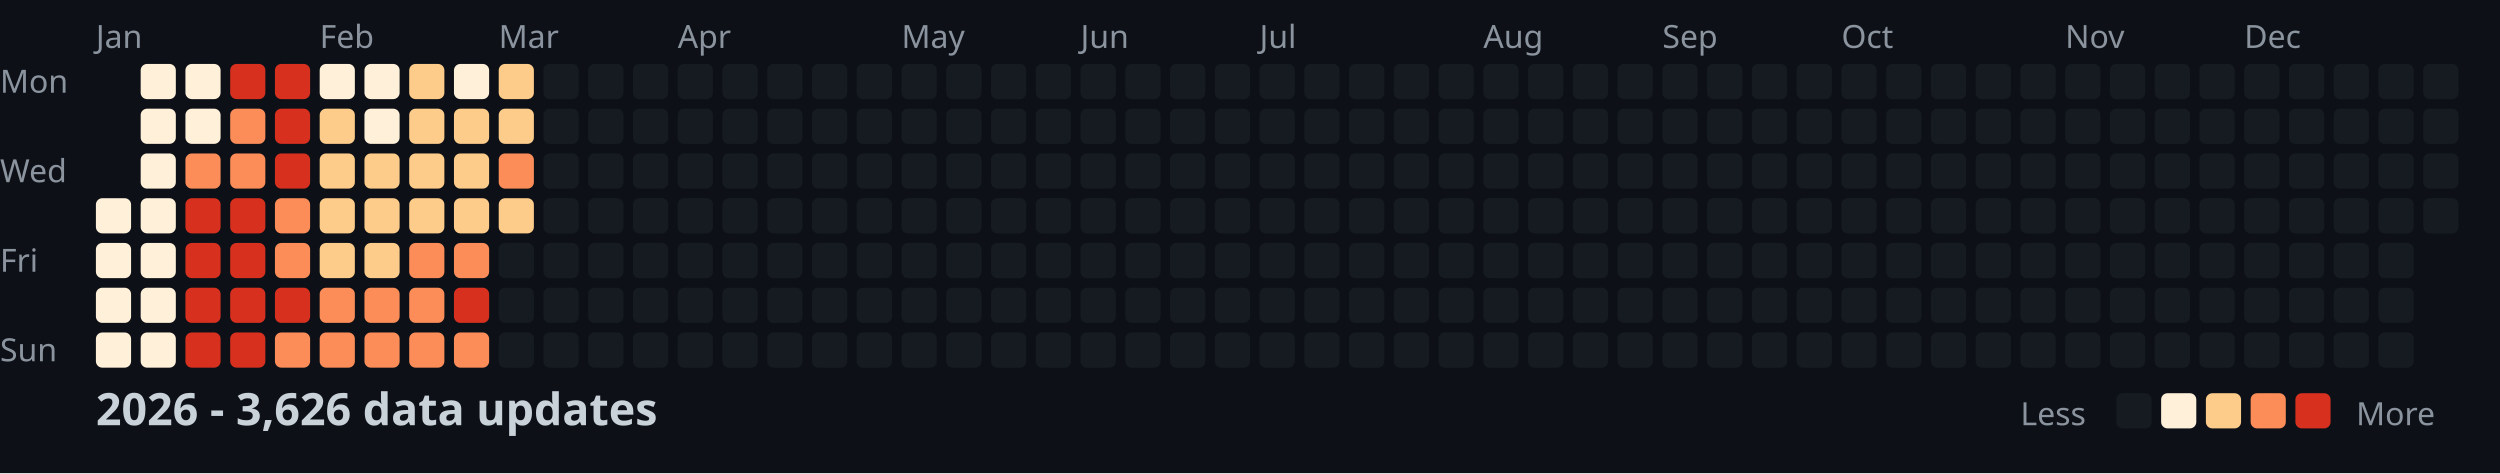
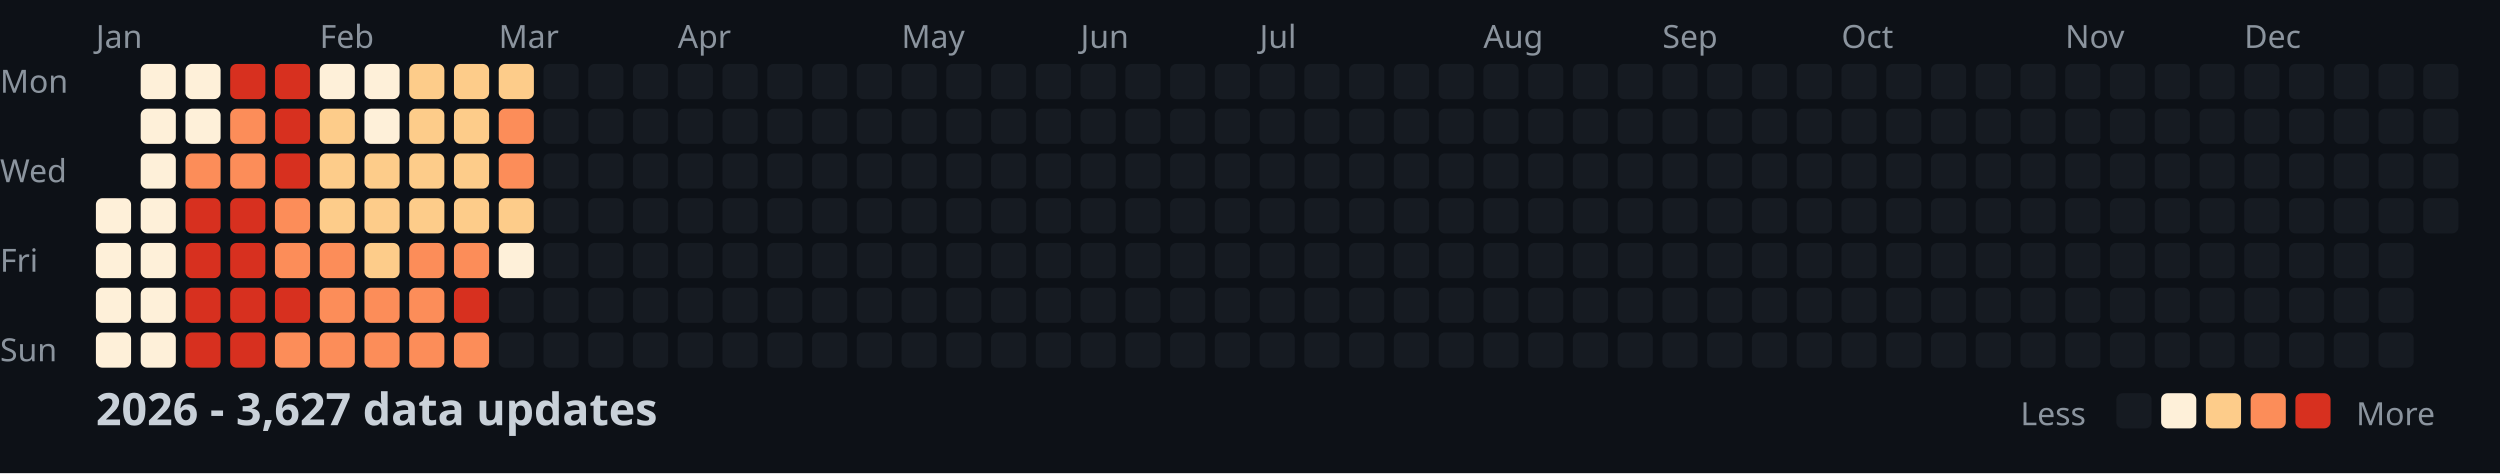
<svg xmlns="http://www.w3.org/2000/svg" width="782" height="148">
  <style>
    .month { font: 10px sans-serif; fill: #8b949e; }
    .day { font: 10px sans-serif; fill: #8b949e; }
    .title { font: bold 14px sans-serif; fill: #c9d1d9; }
    .legend { font: 10px sans-serif; fill: #8b949e; }
  </style>
  <rect width="100%" height="100%" fill="#0d1117" />
  <text x="0" y="29" class="day">Mon</text>
  <text x="0" y="57" class="day">Wed</text>
  <text x="0" y="85" class="day">Fri</text>
  <text x="0" y="113" class="day">Sun</text>
  <text x="30" y="15" class="month">Jan</text>
  <text x="100" y="15" class="month">Feb</text>
  <text x="156" y="15" class="month">Mar</text>
  <text x="212" y="15" class="month">Apr</text>
  <text x="282" y="15" class="month">May</text>
  <text x="338" y="15" class="month">Jun</text>
  <text x="394" y="15" class="month">Jul</text>
  <text x="464" y="15" class="month">Aug</text>
  <text x="520" y="15" class="month">Sep</text>
  <text x="576" y="15" class="month">Oct</text>
  <text x="646" y="15" class="month">Nov</text>
  <text x="702" y="15" class="month">Dec</text>
  <rect x="30" y="62" width="11" height="11" fill="#fef0d9" rx="2" />
  <rect x="30" y="76" width="11" height="11" fill="#fef0d9" rx="2" />
  <rect x="30" y="90" width="11" height="11" fill="#fef0d9" rx="2" />
  <rect x="30" y="104" width="11" height="11" fill="#fef0d9" rx="2" />
  <rect x="44" y="20" width="11" height="11" fill="#fef0d9" rx="2" />
  <rect x="44" y="34" width="11" height="11" fill="#fef0d9" rx="2" />
  <rect x="44" y="48" width="11" height="11" fill="#fef0d9" rx="2" />
  <rect x="44" y="62" width="11" height="11" fill="#fef0d9" rx="2" />
  <rect x="44" y="76" width="11" height="11" fill="#fef0d9" rx="2" />
  <rect x="44" y="90" width="11" height="11" fill="#fef0d9" rx="2" />
  <rect x="44" y="104" width="11" height="11" fill="#fef0d9" rx="2" />
  <rect x="58" y="20" width="11" height="11" fill="#fef0d9" rx="2" />
  <rect x="58" y="34" width="11" height="11" fill="#fef0d9" rx="2" />
  <rect x="58" y="48" width="11" height="11" fill="#fc8d59" rx="2" />
  <rect x="58" y="62" width="11" height="11" fill="#d7301f" rx="2" />
  <rect x="58" y="76" width="11" height="11" fill="#d7301f" rx="2" />
  <rect x="58" y="90" width="11" height="11" fill="#d7301f" rx="2" />
  <rect x="58" y="104" width="11" height="11" fill="#d7301f" rx="2" />
  <rect x="72" y="20" width="11" height="11" fill="#d7301f" rx="2" />
  <rect x="72" y="34" width="11" height="11" fill="#fc8d59" rx="2" />
  <rect x="72" y="48" width="11" height="11" fill="#fc8d59" rx="2" />
  <rect x="72" y="62" width="11" height="11" fill="#d7301f" rx="2" />
  <rect x="72" y="76" width="11" height="11" fill="#d7301f" rx="2" />
  <rect x="72" y="90" width="11" height="11" fill="#d7301f" rx="2" />
  <rect x="72" y="104" width="11" height="11" fill="#d7301f" rx="2" />
  <rect x="86" y="20" width="11" height="11" fill="#d7301f" rx="2" />
  <rect x="86" y="34" width="11" height="11" fill="#d7301f" rx="2" />
  <rect x="86" y="48" width="11" height="11" fill="#d7301f" rx="2" />
  <rect x="86" y="62" width="11" height="11" fill="#fc8d59" rx="2" />
  <rect x="86" y="76" width="11" height="11" fill="#fc8d59" rx="2" />
  <rect x="86" y="90" width="11" height="11" fill="#d7301f" rx="2" />
  <rect x="86" y="104" width="11" height="11" fill="#fc8d59" rx="2" />
  <rect x="100" y="20" width="11" height="11" fill="#fef0d9" rx="2" />
  <rect x="100" y="34" width="11" height="11" fill="#fdcc8a" rx="2" />
  <rect x="100" y="48" width="11" height="11" fill="#fdcc8a" rx="2" />
  <rect x="100" y="62" width="11" height="11" fill="#fdcc8a" rx="2" />
-   <rect x="100" y="76" width="11" height="11" fill="#fdcc8a" rx="2" />
+   <rect x="100" y="76" width="11" height="11" fill="#fc8d59" rx="2" />
  <rect x="100" y="90" width="11" height="11" fill="#fc8d59" rx="2" />
  <rect x="100" y="104" width="11" height="11" fill="#fc8d59" rx="2" />
  <rect x="114" y="20" width="11" height="11" fill="#fef0d9" rx="2" />
  <rect x="114" y="34" width="11" height="11" fill="#fef0d9" rx="2" />
  <rect x="114" y="48" width="11" height="11" fill="#fdcc8a" rx="2" />
  <rect x="114" y="62" width="11" height="11" fill="#fdcc8a" rx="2" />
  <rect x="114" y="76" width="11" height="11" fill="#fdcc8a" rx="2" />
  <rect x="114" y="90" width="11" height="11" fill="#fc8d59" rx="2" />
  <rect x="114" y="104" width="11" height="11" fill="#fc8d59" rx="2" />
  <rect x="128" y="20" width="11" height="11" fill="#fdcc8a" rx="2" />
  <rect x="128" y="34" width="11" height="11" fill="#fdcc8a" rx="2" />
  <rect x="128" y="48" width="11" height="11" fill="#fdcc8a" rx="2" />
  <rect x="128" y="62" width="11" height="11" fill="#fdcc8a" rx="2" />
  <rect x="128" y="76" width="11" height="11" fill="#fc8d59" rx="2" />
  <rect x="128" y="90" width="11" height="11" fill="#fc8d59" rx="2" />
  <rect x="128" y="104" width="11" height="11" fill="#fc8d59" rx="2" />
-   <rect x="142" y="20" width="11" height="11" fill="#fef0d9" rx="2" />
+   <rect x="142" y="20" width="11" height="11" fill="#fdcc8a" rx="2" />
  <rect x="142" y="34" width="11" height="11" fill="#fdcc8a" rx="2" />
  <rect x="142" y="48" width="11" height="11" fill="#fdcc8a" rx="2" />
  <rect x="142" y="62" width="11" height="11" fill="#fdcc8a" rx="2" />
  <rect x="142" y="76" width="11" height="11" fill="#fc8d59" rx="2" />
  <rect x="142" y="90" width="11" height="11" fill="#d7301f" rx="2" />
  <rect x="142" y="104" width="11" height="11" fill="#fc8d59" rx="2" />
  <rect x="156" y="20" width="11" height="11" fill="#fdcc8a" rx="2" />
-   <rect x="156" y="34" width="11" height="11" fill="#fdcc8a" rx="2" />
+   <rect x="156" y="34" width="11" height="11" fill="#fc8d59" rx="2" />
  <rect x="156" y="48" width="11" height="11" fill="#fc8d59" rx="2" />
  <rect x="156" y="62" width="11" height="11" fill="#fdcc8a" rx="2" />
-   <rect x="156" y="76" width="11" height="11" fill="#161b22" rx="2" />
+   <rect x="156" y="76" width="11" height="11" fill="#fef0d9" rx="2" />
  <rect x="156" y="90" width="11" height="11" fill="#161b22" rx="2" />
  <rect x="156" y="104" width="11" height="11" fill="#161b22" rx="2" />
  <rect x="170" y="20" width="11" height="11" fill="#161b22" rx="2" />
  <rect x="170" y="34" width="11" height="11" fill="#161b22" rx="2" />
  <rect x="170" y="48" width="11" height="11" fill="#161b22" rx="2" />
  <rect x="170" y="62" width="11" height="11" fill="#161b22" rx="2" />
  <rect x="170" y="76" width="11" height="11" fill="#161b22" rx="2" />
  <rect x="170" y="90" width="11" height="11" fill="#161b22" rx="2" />
  <rect x="170" y="104" width="11" height="11" fill="#161b22" rx="2" />
  <rect x="184" y="20" width="11" height="11" fill="#161b22" rx="2" />
  <rect x="184" y="34" width="11" height="11" fill="#161b22" rx="2" />
  <rect x="184" y="48" width="11" height="11" fill="#161b22" rx="2" />
  <rect x="184" y="62" width="11" height="11" fill="#161b22" rx="2" />
  <rect x="184" y="76" width="11" height="11" fill="#161b22" rx="2" />
  <rect x="184" y="90" width="11" height="11" fill="#161b22" rx="2" />
  <rect x="184" y="104" width="11" height="11" fill="#161b22" rx="2" />
  <rect x="198" y="20" width="11" height="11" fill="#161b22" rx="2" />
  <rect x="198" y="34" width="11" height="11" fill="#161b22" rx="2" />
  <rect x="198" y="48" width="11" height="11" fill="#161b22" rx="2" />
  <rect x="198" y="62" width="11" height="11" fill="#161b22" rx="2" />
  <rect x="198" y="76" width="11" height="11" fill="#161b22" rx="2" />
  <rect x="198" y="90" width="11" height="11" fill="#161b22" rx="2" />
  <rect x="198" y="104" width="11" height="11" fill="#161b22" rx="2" />
  <rect x="212" y="20" width="11" height="11" fill="#161b22" rx="2" />
  <rect x="212" y="34" width="11" height="11" fill="#161b22" rx="2" />
  <rect x="212" y="48" width="11" height="11" fill="#161b22" rx="2" />
  <rect x="212" y="62" width="11" height="11" fill="#161b22" rx="2" />
  <rect x="212" y="76" width="11" height="11" fill="#161b22" rx="2" />
  <rect x="212" y="90" width="11" height="11" fill="#161b22" rx="2" />
  <rect x="212" y="104" width="11" height="11" fill="#161b22" rx="2" />
  <rect x="226" y="20" width="11" height="11" fill="#161b22" rx="2" />
  <rect x="226" y="34" width="11" height="11" fill="#161b22" rx="2" />
  <rect x="226" y="48" width="11" height="11" fill="#161b22" rx="2" />
  <rect x="226" y="62" width="11" height="11" fill="#161b22" rx="2" />
  <rect x="226" y="76" width="11" height="11" fill="#161b22" rx="2" />
  <rect x="226" y="90" width="11" height="11" fill="#161b22" rx="2" />
  <rect x="226" y="104" width="11" height="11" fill="#161b22" rx="2" />
  <rect x="240" y="20" width="11" height="11" fill="#161b22" rx="2" />
  <rect x="240" y="34" width="11" height="11" fill="#161b22" rx="2" />
  <rect x="240" y="48" width="11" height="11" fill="#161b22" rx="2" />
  <rect x="240" y="62" width="11" height="11" fill="#161b22" rx="2" />
  <rect x="240" y="76" width="11" height="11" fill="#161b22" rx="2" />
  <rect x="240" y="90" width="11" height="11" fill="#161b22" rx="2" />
  <rect x="240" y="104" width="11" height="11" fill="#161b22" rx="2" />
  <rect x="254" y="20" width="11" height="11" fill="#161b22" rx="2" />
  <rect x="254" y="34" width="11" height="11" fill="#161b22" rx="2" />
  <rect x="254" y="48" width="11" height="11" fill="#161b22" rx="2" />
  <rect x="254" y="62" width="11" height="11" fill="#161b22" rx="2" />
  <rect x="254" y="76" width="11" height="11" fill="#161b22" rx="2" />
  <rect x="254" y="90" width="11" height="11" fill="#161b22" rx="2" />
  <rect x="254" y="104" width="11" height="11" fill="#161b22" rx="2" />
  <rect x="268" y="20" width="11" height="11" fill="#161b22" rx="2" />
  <rect x="268" y="34" width="11" height="11" fill="#161b22" rx="2" />
  <rect x="268" y="48" width="11" height="11" fill="#161b22" rx="2" />
  <rect x="268" y="62" width="11" height="11" fill="#161b22" rx="2" />
  <rect x="268" y="76" width="11" height="11" fill="#161b22" rx="2" />
  <rect x="268" y="90" width="11" height="11" fill="#161b22" rx="2" />
  <rect x="268" y="104" width="11" height="11" fill="#161b22" rx="2" />
  <rect x="282" y="20" width="11" height="11" fill="#161b22" rx="2" />
  <rect x="282" y="34" width="11" height="11" fill="#161b22" rx="2" />
  <rect x="282" y="48" width="11" height="11" fill="#161b22" rx="2" />
  <rect x="282" y="62" width="11" height="11" fill="#161b22" rx="2" />
  <rect x="282" y="76" width="11" height="11" fill="#161b22" rx="2" />
  <rect x="282" y="90" width="11" height="11" fill="#161b22" rx="2" />
  <rect x="282" y="104" width="11" height="11" fill="#161b22" rx="2" />
  <rect x="296" y="20" width="11" height="11" fill="#161b22" rx="2" />
  <rect x="296" y="34" width="11" height="11" fill="#161b22" rx="2" />
  <rect x="296" y="48" width="11" height="11" fill="#161b22" rx="2" />
  <rect x="296" y="62" width="11" height="11" fill="#161b22" rx="2" />
  <rect x="296" y="76" width="11" height="11" fill="#161b22" rx="2" />
  <rect x="296" y="90" width="11" height="11" fill="#161b22" rx="2" />
  <rect x="296" y="104" width="11" height="11" fill="#161b22" rx="2" />
  <rect x="310" y="20" width="11" height="11" fill="#161b22" rx="2" />
  <rect x="310" y="34" width="11" height="11" fill="#161b22" rx="2" />
  <rect x="310" y="48" width="11" height="11" fill="#161b22" rx="2" />
  <rect x="310" y="62" width="11" height="11" fill="#161b22" rx="2" />
  <rect x="310" y="76" width="11" height="11" fill="#161b22" rx="2" />
  <rect x="310" y="90" width="11" height="11" fill="#161b22" rx="2" />
  <rect x="310" y="104" width="11" height="11" fill="#161b22" rx="2" />
  <rect x="324" y="20" width="11" height="11" fill="#161b22" rx="2" />
  <rect x="324" y="34" width="11" height="11" fill="#161b22" rx="2" />
  <rect x="324" y="48" width="11" height="11" fill="#161b22" rx="2" />
  <rect x="324" y="62" width="11" height="11" fill="#161b22" rx="2" />
  <rect x="324" y="76" width="11" height="11" fill="#161b22" rx="2" />
  <rect x="324" y="90" width="11" height="11" fill="#161b22" rx="2" />
  <rect x="324" y="104" width="11" height="11" fill="#161b22" rx="2" />
  <rect x="338" y="20" width="11" height="11" fill="#161b22" rx="2" />
  <rect x="338" y="34" width="11" height="11" fill="#161b22" rx="2" />
  <rect x="338" y="48" width="11" height="11" fill="#161b22" rx="2" />
  <rect x="338" y="62" width="11" height="11" fill="#161b22" rx="2" />
  <rect x="338" y="76" width="11" height="11" fill="#161b22" rx="2" />
  <rect x="338" y="90" width="11" height="11" fill="#161b22" rx="2" />
  <rect x="338" y="104" width="11" height="11" fill="#161b22" rx="2" />
  <rect x="352" y="20" width="11" height="11" fill="#161b22" rx="2" />
  <rect x="352" y="34" width="11" height="11" fill="#161b22" rx="2" />
  <rect x="352" y="48" width="11" height="11" fill="#161b22" rx="2" />
  <rect x="352" y="62" width="11" height="11" fill="#161b22" rx="2" />
  <rect x="352" y="76" width="11" height="11" fill="#161b22" rx="2" />
  <rect x="352" y="90" width="11" height="11" fill="#161b22" rx="2" />
  <rect x="352" y="104" width="11" height="11" fill="#161b22" rx="2" />
  <rect x="366" y="20" width="11" height="11" fill="#161b22" rx="2" />
  <rect x="366" y="34" width="11" height="11" fill="#161b22" rx="2" />
  <rect x="366" y="48" width="11" height="11" fill="#161b22" rx="2" />
  <rect x="366" y="62" width="11" height="11" fill="#161b22" rx="2" />
  <rect x="366" y="76" width="11" height="11" fill="#161b22" rx="2" />
  <rect x="366" y="90" width="11" height="11" fill="#161b22" rx="2" />
  <rect x="366" y="104" width="11" height="11" fill="#161b22" rx="2" />
  <rect x="380" y="20" width="11" height="11" fill="#161b22" rx="2" />
  <rect x="380" y="34" width="11" height="11" fill="#161b22" rx="2" />
  <rect x="380" y="48" width="11" height="11" fill="#161b22" rx="2" />
  <rect x="380" y="62" width="11" height="11" fill="#161b22" rx="2" />
  <rect x="380" y="76" width="11" height="11" fill="#161b22" rx="2" />
  <rect x="380" y="90" width="11" height="11" fill="#161b22" rx="2" />
  <rect x="380" y="104" width="11" height="11" fill="#161b22" rx="2" />
  <rect x="394" y="20" width="11" height="11" fill="#161b22" rx="2" />
  <rect x="394" y="34" width="11" height="11" fill="#161b22" rx="2" />
  <rect x="394" y="48" width="11" height="11" fill="#161b22" rx="2" />
  <rect x="394" y="62" width="11" height="11" fill="#161b22" rx="2" />
  <rect x="394" y="76" width="11" height="11" fill="#161b22" rx="2" />
  <rect x="394" y="90" width="11" height="11" fill="#161b22" rx="2" />
  <rect x="394" y="104" width="11" height="11" fill="#161b22" rx="2" />
  <rect x="408" y="20" width="11" height="11" fill="#161b22" rx="2" />
  <rect x="408" y="34" width="11" height="11" fill="#161b22" rx="2" />
  <rect x="408" y="48" width="11" height="11" fill="#161b22" rx="2" />
  <rect x="408" y="62" width="11" height="11" fill="#161b22" rx="2" />
  <rect x="408" y="76" width="11" height="11" fill="#161b22" rx="2" />
  <rect x="408" y="90" width="11" height="11" fill="#161b22" rx="2" />
  <rect x="408" y="104" width="11" height="11" fill="#161b22" rx="2" />
  <rect x="422" y="20" width="11" height="11" fill="#161b22" rx="2" />
  <rect x="422" y="34" width="11" height="11" fill="#161b22" rx="2" />
  <rect x="422" y="48" width="11" height="11" fill="#161b22" rx="2" />
  <rect x="422" y="62" width="11" height="11" fill="#161b22" rx="2" />
  <rect x="422" y="76" width="11" height="11" fill="#161b22" rx="2" />
  <rect x="422" y="90" width="11" height="11" fill="#161b22" rx="2" />
  <rect x="422" y="104" width="11" height="11" fill="#161b22" rx="2" />
  <rect x="436" y="20" width="11" height="11" fill="#161b22" rx="2" />
  <rect x="436" y="34" width="11" height="11" fill="#161b22" rx="2" />
  <rect x="436" y="48" width="11" height="11" fill="#161b22" rx="2" />
  <rect x="436" y="62" width="11" height="11" fill="#161b22" rx="2" />
  <rect x="436" y="76" width="11" height="11" fill="#161b22" rx="2" />
  <rect x="436" y="90" width="11" height="11" fill="#161b22" rx="2" />
  <rect x="436" y="104" width="11" height="11" fill="#161b22" rx="2" />
  <rect x="450" y="20" width="11" height="11" fill="#161b22" rx="2" />
  <rect x="450" y="34" width="11" height="11" fill="#161b22" rx="2" />
  <rect x="450" y="48" width="11" height="11" fill="#161b22" rx="2" />
  <rect x="450" y="62" width="11" height="11" fill="#161b22" rx="2" />
  <rect x="450" y="76" width="11" height="11" fill="#161b22" rx="2" />
  <rect x="450" y="90" width="11" height="11" fill="#161b22" rx="2" />
  <rect x="450" y="104" width="11" height="11" fill="#161b22" rx="2" />
  <rect x="464" y="20" width="11" height="11" fill="#161b22" rx="2" />
  <rect x="464" y="34" width="11" height="11" fill="#161b22" rx="2" />
  <rect x="464" y="48" width="11" height="11" fill="#161b22" rx="2" />
  <rect x="464" y="62" width="11" height="11" fill="#161b22" rx="2" />
  <rect x="464" y="76" width="11" height="11" fill="#161b22" rx="2" />
  <rect x="464" y="90" width="11" height="11" fill="#161b22" rx="2" />
  <rect x="464" y="104" width="11" height="11" fill="#161b22" rx="2" />
  <rect x="478" y="20" width="11" height="11" fill="#161b22" rx="2" />
  <rect x="478" y="34" width="11" height="11" fill="#161b22" rx="2" />
  <rect x="478" y="48" width="11" height="11" fill="#161b22" rx="2" />
  <rect x="478" y="62" width="11" height="11" fill="#161b22" rx="2" />
  <rect x="478" y="76" width="11" height="11" fill="#161b22" rx="2" />
  <rect x="478" y="90" width="11" height="11" fill="#161b22" rx="2" />
  <rect x="478" y="104" width="11" height="11" fill="#161b22" rx="2" />
  <rect x="492" y="20" width="11" height="11" fill="#161b22" rx="2" />
  <rect x="492" y="34" width="11" height="11" fill="#161b22" rx="2" />
  <rect x="492" y="48" width="11" height="11" fill="#161b22" rx="2" />
  <rect x="492" y="62" width="11" height="11" fill="#161b22" rx="2" />
  <rect x="492" y="76" width="11" height="11" fill="#161b22" rx="2" />
  <rect x="492" y="90" width="11" height="11" fill="#161b22" rx="2" />
  <rect x="492" y="104" width="11" height="11" fill="#161b22" rx="2" />
  <rect x="506" y="20" width="11" height="11" fill="#161b22" rx="2" />
  <rect x="506" y="34" width="11" height="11" fill="#161b22" rx="2" />
  <rect x="506" y="48" width="11" height="11" fill="#161b22" rx="2" />
  <rect x="506" y="62" width="11" height="11" fill="#161b22" rx="2" />
  <rect x="506" y="76" width="11" height="11" fill="#161b22" rx="2" />
  <rect x="506" y="90" width="11" height="11" fill="#161b22" rx="2" />
  <rect x="506" y="104" width="11" height="11" fill="#161b22" rx="2" />
  <rect x="520" y="20" width="11" height="11" fill="#161b22" rx="2" />
  <rect x="520" y="34" width="11" height="11" fill="#161b22" rx="2" />
  <rect x="520" y="48" width="11" height="11" fill="#161b22" rx="2" />
  <rect x="520" y="62" width="11" height="11" fill="#161b22" rx="2" />
  <rect x="520" y="76" width="11" height="11" fill="#161b22" rx="2" />
  <rect x="520" y="90" width="11" height="11" fill="#161b22" rx="2" />
  <rect x="520" y="104" width="11" height="11" fill="#161b22" rx="2" />
  <rect x="534" y="20" width="11" height="11" fill="#161b22" rx="2" />
  <rect x="534" y="34" width="11" height="11" fill="#161b22" rx="2" />
  <rect x="534" y="48" width="11" height="11" fill="#161b22" rx="2" />
  <rect x="534" y="62" width="11" height="11" fill="#161b22" rx="2" />
  <rect x="534" y="76" width="11" height="11" fill="#161b22" rx="2" />
  <rect x="534" y="90" width="11" height="11" fill="#161b22" rx="2" />
  <rect x="534" y="104" width="11" height="11" fill="#161b22" rx="2" />
  <rect x="548" y="20" width="11" height="11" fill="#161b22" rx="2" />
  <rect x="548" y="34" width="11" height="11" fill="#161b22" rx="2" />
  <rect x="548" y="48" width="11" height="11" fill="#161b22" rx="2" />
  <rect x="548" y="62" width="11" height="11" fill="#161b22" rx="2" />
  <rect x="548" y="76" width="11" height="11" fill="#161b22" rx="2" />
  <rect x="548" y="90" width="11" height="11" fill="#161b22" rx="2" />
  <rect x="548" y="104" width="11" height="11" fill="#161b22" rx="2" />
  <rect x="562" y="20" width="11" height="11" fill="#161b22" rx="2" />
  <rect x="562" y="34" width="11" height="11" fill="#161b22" rx="2" />
  <rect x="562" y="48" width="11" height="11" fill="#161b22" rx="2" />
  <rect x="562" y="62" width="11" height="11" fill="#161b22" rx="2" />
  <rect x="562" y="76" width="11" height="11" fill="#161b22" rx="2" />
  <rect x="562" y="90" width="11" height="11" fill="#161b22" rx="2" />
  <rect x="562" y="104" width="11" height="11" fill="#161b22" rx="2" />
  <rect x="576" y="20" width="11" height="11" fill="#161b22" rx="2" />
  <rect x="576" y="34" width="11" height="11" fill="#161b22" rx="2" />
  <rect x="576" y="48" width="11" height="11" fill="#161b22" rx="2" />
  <rect x="576" y="62" width="11" height="11" fill="#161b22" rx="2" />
  <rect x="576" y="76" width="11" height="11" fill="#161b22" rx="2" />
  <rect x="576" y="90" width="11" height="11" fill="#161b22" rx="2" />
  <rect x="576" y="104" width="11" height="11" fill="#161b22" rx="2" />
  <rect x="590" y="20" width="11" height="11" fill="#161b22" rx="2" />
  <rect x="590" y="34" width="11" height="11" fill="#161b22" rx="2" />
  <rect x="590" y="48" width="11" height="11" fill="#161b22" rx="2" />
  <rect x="590" y="62" width="11" height="11" fill="#161b22" rx="2" />
  <rect x="590" y="76" width="11" height="11" fill="#161b22" rx="2" />
  <rect x="590" y="90" width="11" height="11" fill="#161b22" rx="2" />
  <rect x="590" y="104" width="11" height="11" fill="#161b22" rx="2" />
  <rect x="604" y="20" width="11" height="11" fill="#161b22" rx="2" />
  <rect x="604" y="34" width="11" height="11" fill="#161b22" rx="2" />
  <rect x="604" y="48" width="11" height="11" fill="#161b22" rx="2" />
  <rect x="604" y="62" width="11" height="11" fill="#161b22" rx="2" />
  <rect x="604" y="76" width="11" height="11" fill="#161b22" rx="2" />
  <rect x="604" y="90" width="11" height="11" fill="#161b22" rx="2" />
  <rect x="604" y="104" width="11" height="11" fill="#161b22" rx="2" />
  <rect x="618" y="20" width="11" height="11" fill="#161b22" rx="2" />
  <rect x="618" y="34" width="11" height="11" fill="#161b22" rx="2" />
  <rect x="618" y="48" width="11" height="11" fill="#161b22" rx="2" />
  <rect x="618" y="62" width="11" height="11" fill="#161b22" rx="2" />
  <rect x="618" y="76" width="11" height="11" fill="#161b22" rx="2" />
  <rect x="618" y="90" width="11" height="11" fill="#161b22" rx="2" />
  <rect x="618" y="104" width="11" height="11" fill="#161b22" rx="2" />
  <rect x="632" y="20" width="11" height="11" fill="#161b22" rx="2" />
  <rect x="632" y="34" width="11" height="11" fill="#161b22" rx="2" />
  <rect x="632" y="48" width="11" height="11" fill="#161b22" rx="2" />
  <rect x="632" y="62" width="11" height="11" fill="#161b22" rx="2" />
  <rect x="632" y="76" width="11" height="11" fill="#161b22" rx="2" />
  <rect x="632" y="90" width="11" height="11" fill="#161b22" rx="2" />
  <rect x="632" y="104" width="11" height="11" fill="#161b22" rx="2" />
  <rect x="646" y="20" width="11" height="11" fill="#161b22" rx="2" />
  <rect x="646" y="34" width="11" height="11" fill="#161b22" rx="2" />
  <rect x="646" y="48" width="11" height="11" fill="#161b22" rx="2" />
  <rect x="646" y="62" width="11" height="11" fill="#161b22" rx="2" />
  <rect x="646" y="76" width="11" height="11" fill="#161b22" rx="2" />
  <rect x="646" y="90" width="11" height="11" fill="#161b22" rx="2" />
  <rect x="646" y="104" width="11" height="11" fill="#161b22" rx="2" />
  <rect x="660" y="20" width="11" height="11" fill="#161b22" rx="2" />
  <rect x="660" y="34" width="11" height="11" fill="#161b22" rx="2" />
  <rect x="660" y="48" width="11" height="11" fill="#161b22" rx="2" />
  <rect x="660" y="62" width="11" height="11" fill="#161b22" rx="2" />
  <rect x="660" y="76" width="11" height="11" fill="#161b22" rx="2" />
  <rect x="660" y="90" width="11" height="11" fill="#161b22" rx="2" />
  <rect x="660" y="104" width="11" height="11" fill="#161b22" rx="2" />
  <rect x="674" y="20" width="11" height="11" fill="#161b22" rx="2" />
  <rect x="674" y="34" width="11" height="11" fill="#161b22" rx="2" />
  <rect x="674" y="48" width="11" height="11" fill="#161b22" rx="2" />
  <rect x="674" y="62" width="11" height="11" fill="#161b22" rx="2" />
  <rect x="674" y="76" width="11" height="11" fill="#161b22" rx="2" />
  <rect x="674" y="90" width="11" height="11" fill="#161b22" rx="2" />
  <rect x="674" y="104" width="11" height="11" fill="#161b22" rx="2" />
  <rect x="688" y="20" width="11" height="11" fill="#161b22" rx="2" />
  <rect x="688" y="34" width="11" height="11" fill="#161b22" rx="2" />
  <rect x="688" y="48" width="11" height="11" fill="#161b22" rx="2" />
  <rect x="688" y="62" width="11" height="11" fill="#161b22" rx="2" />
  <rect x="688" y="76" width="11" height="11" fill="#161b22" rx="2" />
  <rect x="688" y="90" width="11" height="11" fill="#161b22" rx="2" />
  <rect x="688" y="104" width="11" height="11" fill="#161b22" rx="2" />
  <rect x="702" y="20" width="11" height="11" fill="#161b22" rx="2" />
  <rect x="702" y="34" width="11" height="11" fill="#161b22" rx="2" />
  <rect x="702" y="48" width="11" height="11" fill="#161b22" rx="2" />
  <rect x="702" y="62" width="11" height="11" fill="#161b22" rx="2" />
  <rect x="702" y="76" width="11" height="11" fill="#161b22" rx="2" />
  <rect x="702" y="90" width="11" height="11" fill="#161b22" rx="2" />
  <rect x="702" y="104" width="11" height="11" fill="#161b22" rx="2" />
  <rect x="716" y="20" width="11" height="11" fill="#161b22" rx="2" />
  <rect x="716" y="34" width="11" height="11" fill="#161b22" rx="2" />
  <rect x="716" y="48" width="11" height="11" fill="#161b22" rx="2" />
  <rect x="716" y="62" width="11" height="11" fill="#161b22" rx="2" />
  <rect x="716" y="76" width="11" height="11" fill="#161b22" rx="2" />
  <rect x="716" y="90" width="11" height="11" fill="#161b22" rx="2" />
  <rect x="716" y="104" width="11" height="11" fill="#161b22" rx="2" />
  <rect x="730" y="20" width="11" height="11" fill="#161b22" rx="2" />
  <rect x="730" y="34" width="11" height="11" fill="#161b22" rx="2" />
  <rect x="730" y="48" width="11" height="11" fill="#161b22" rx="2" />
  <rect x="730" y="62" width="11" height="11" fill="#161b22" rx="2" />
  <rect x="730" y="76" width="11" height="11" fill="#161b22" rx="2" />
  <rect x="730" y="90" width="11" height="11" fill="#161b22" rx="2" />
  <rect x="730" y="104" width="11" height="11" fill="#161b22" rx="2" />
  <rect x="744" y="20" width="11" height="11" fill="#161b22" rx="2" />
  <rect x="744" y="34" width="11" height="11" fill="#161b22" rx="2" />
  <rect x="744" y="48" width="11" height="11" fill="#161b22" rx="2" />
  <rect x="744" y="62" width="11" height="11" fill="#161b22" rx="2" />
  <rect x="744" y="76" width="11" height="11" fill="#161b22" rx="2" />
  <rect x="744" y="90" width="11" height="11" fill="#161b22" rx="2" />
  <rect x="744" y="104" width="11" height="11" fill="#161b22" rx="2" />
  <rect x="758" y="20" width="11" height="11" fill="#161b22" rx="2" />
  <rect x="758" y="34" width="11" height="11" fill="#161b22" rx="2" />
  <rect x="758" y="48" width="11" height="11" fill="#161b22" rx="2" />
  <rect x="758" y="62" width="11" height="11" fill="#161b22" rx="2" />
-   <text x="30" y="133" class="title">2026 - 3,626 data updates</text>
+   <text x="30" y="133" class="title">2026 - 3,627 data updates</text>
  <text x="632" y="133" class="legend">Less</text>
  <rect x="662" y="123" width="11" height="11" fill="#161b22" rx="2" />
  <rect x="676" y="123" width="11" height="11" fill="#fef0d9" rx="2" />
  <rect x="690" y="123" width="11" height="11" fill="#fdcc8a" rx="2" />
  <rect x="704" y="123" width="11" height="11" fill="#fc8d59" rx="2" />
  <rect x="718" y="123" width="11" height="11" fill="#d7301f" rx="2" />
  <text x="737" y="133" class="legend">More</text>
</svg>
